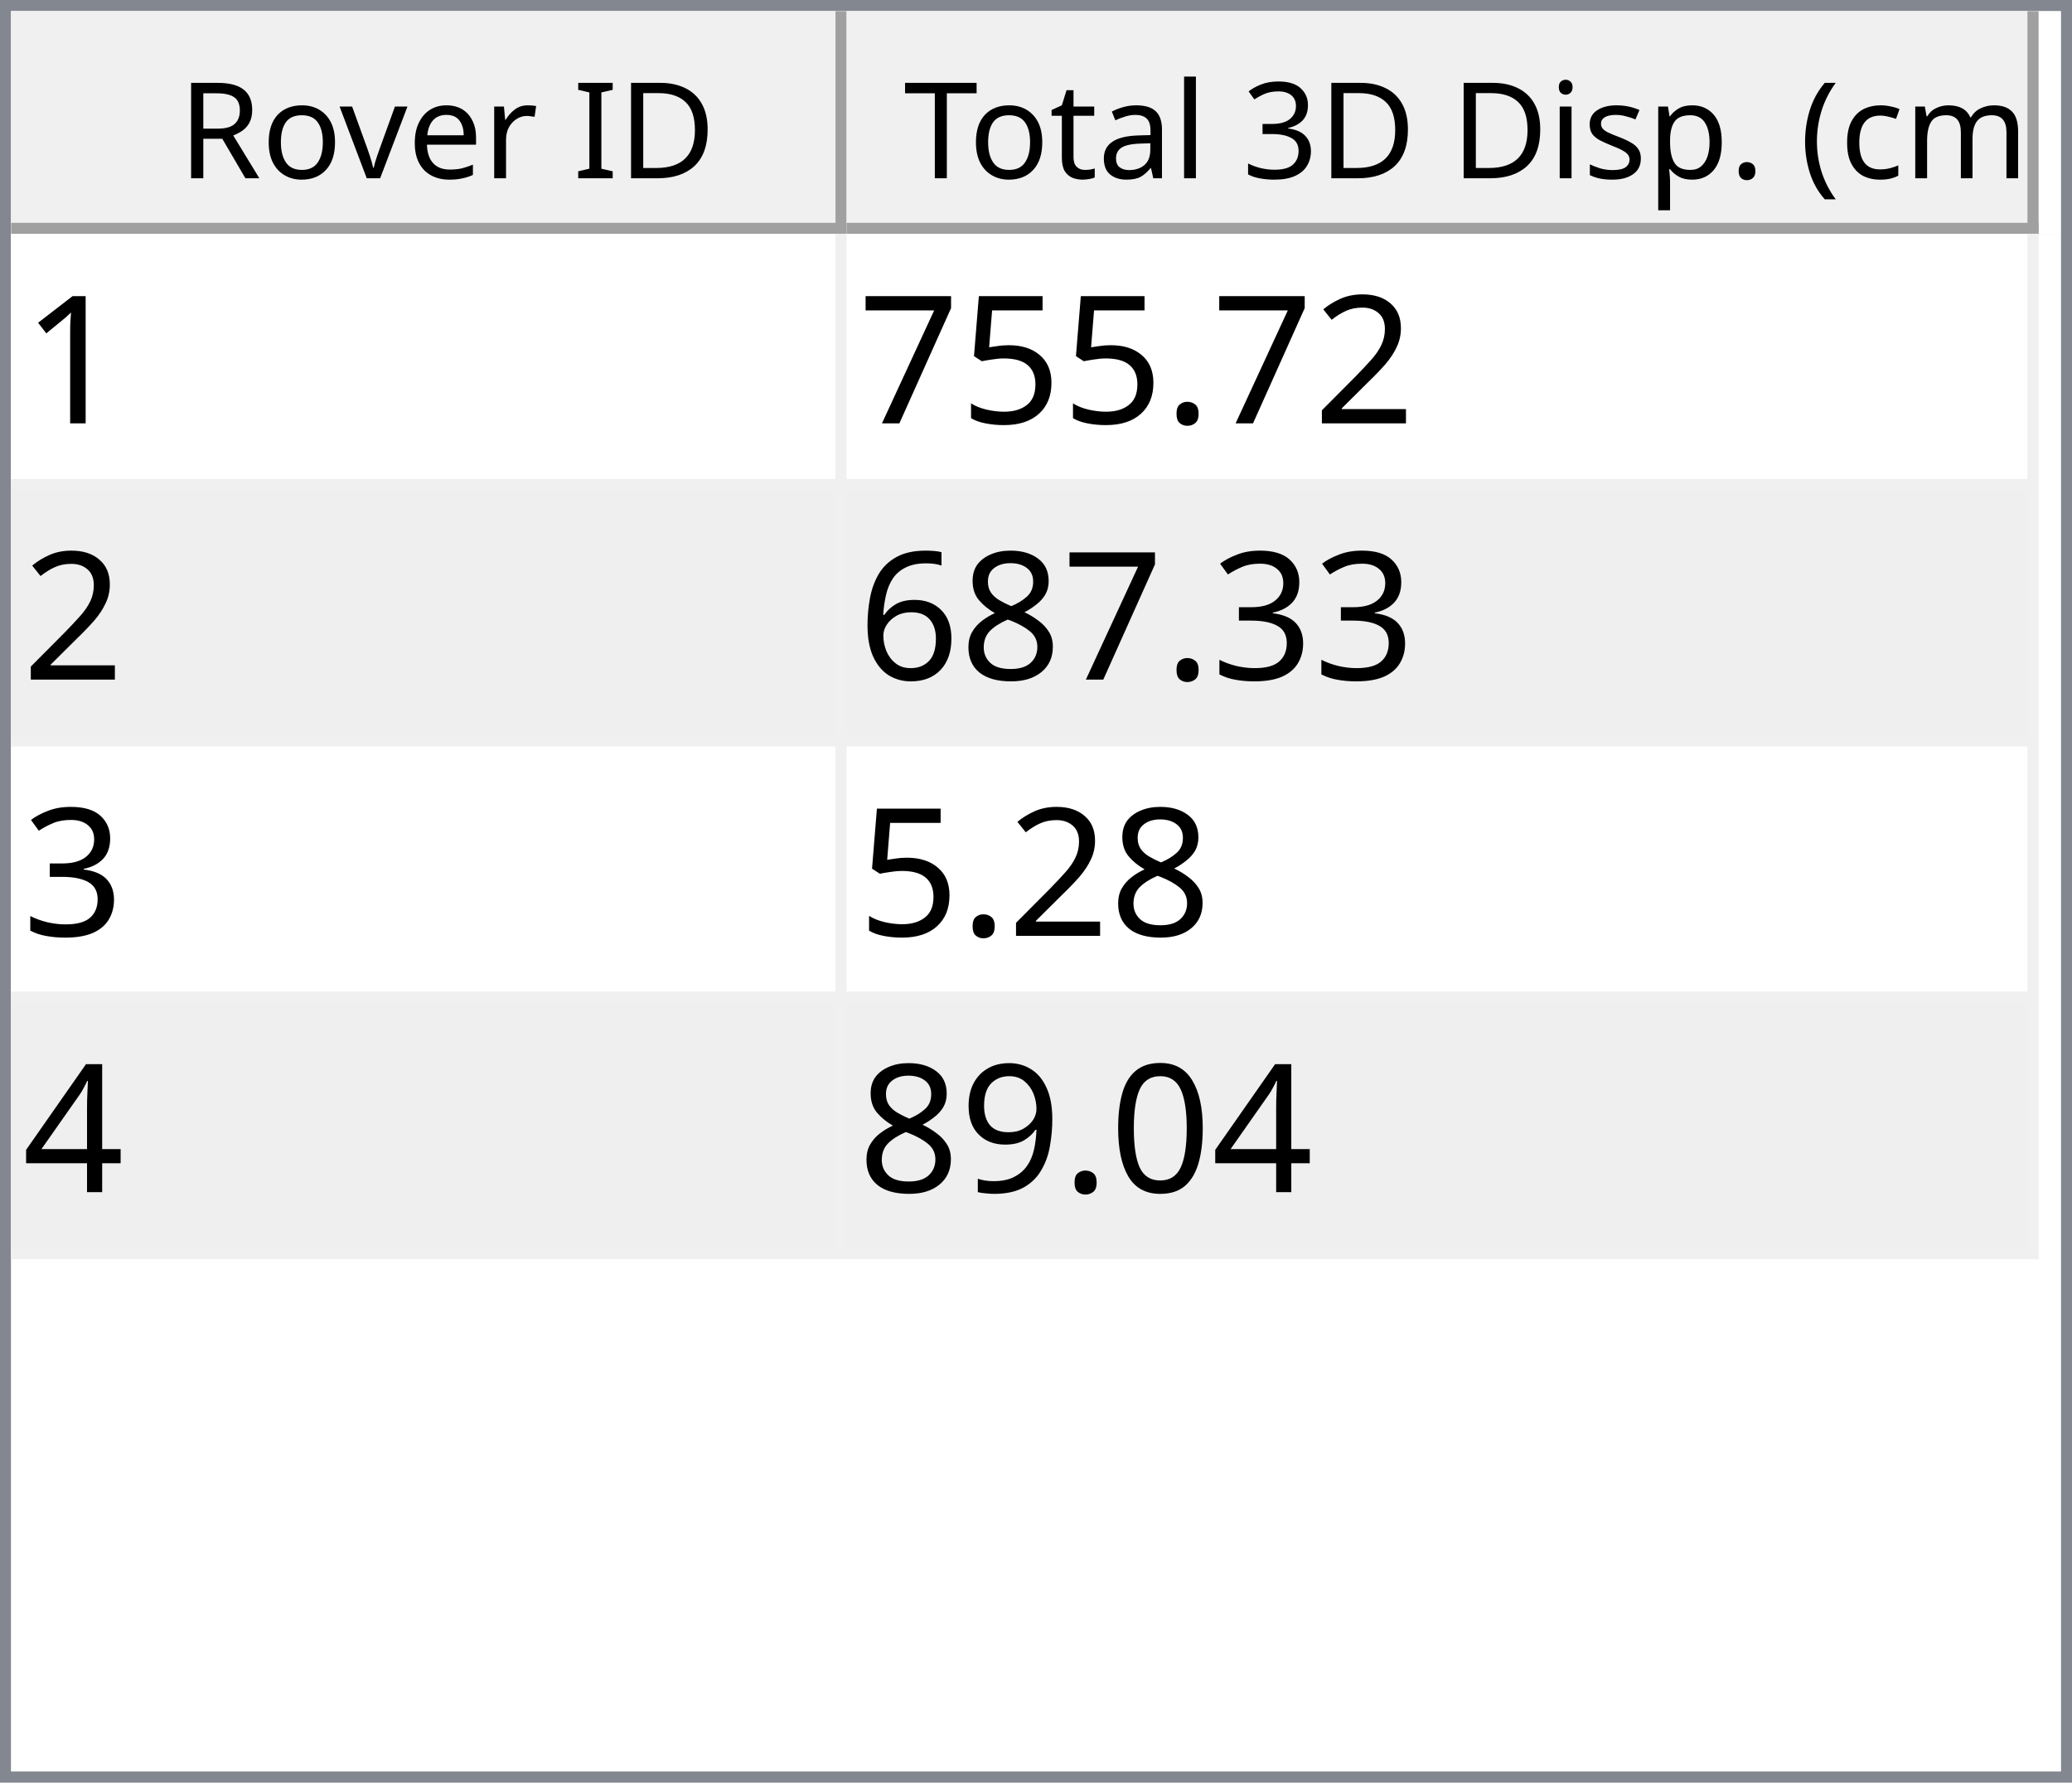
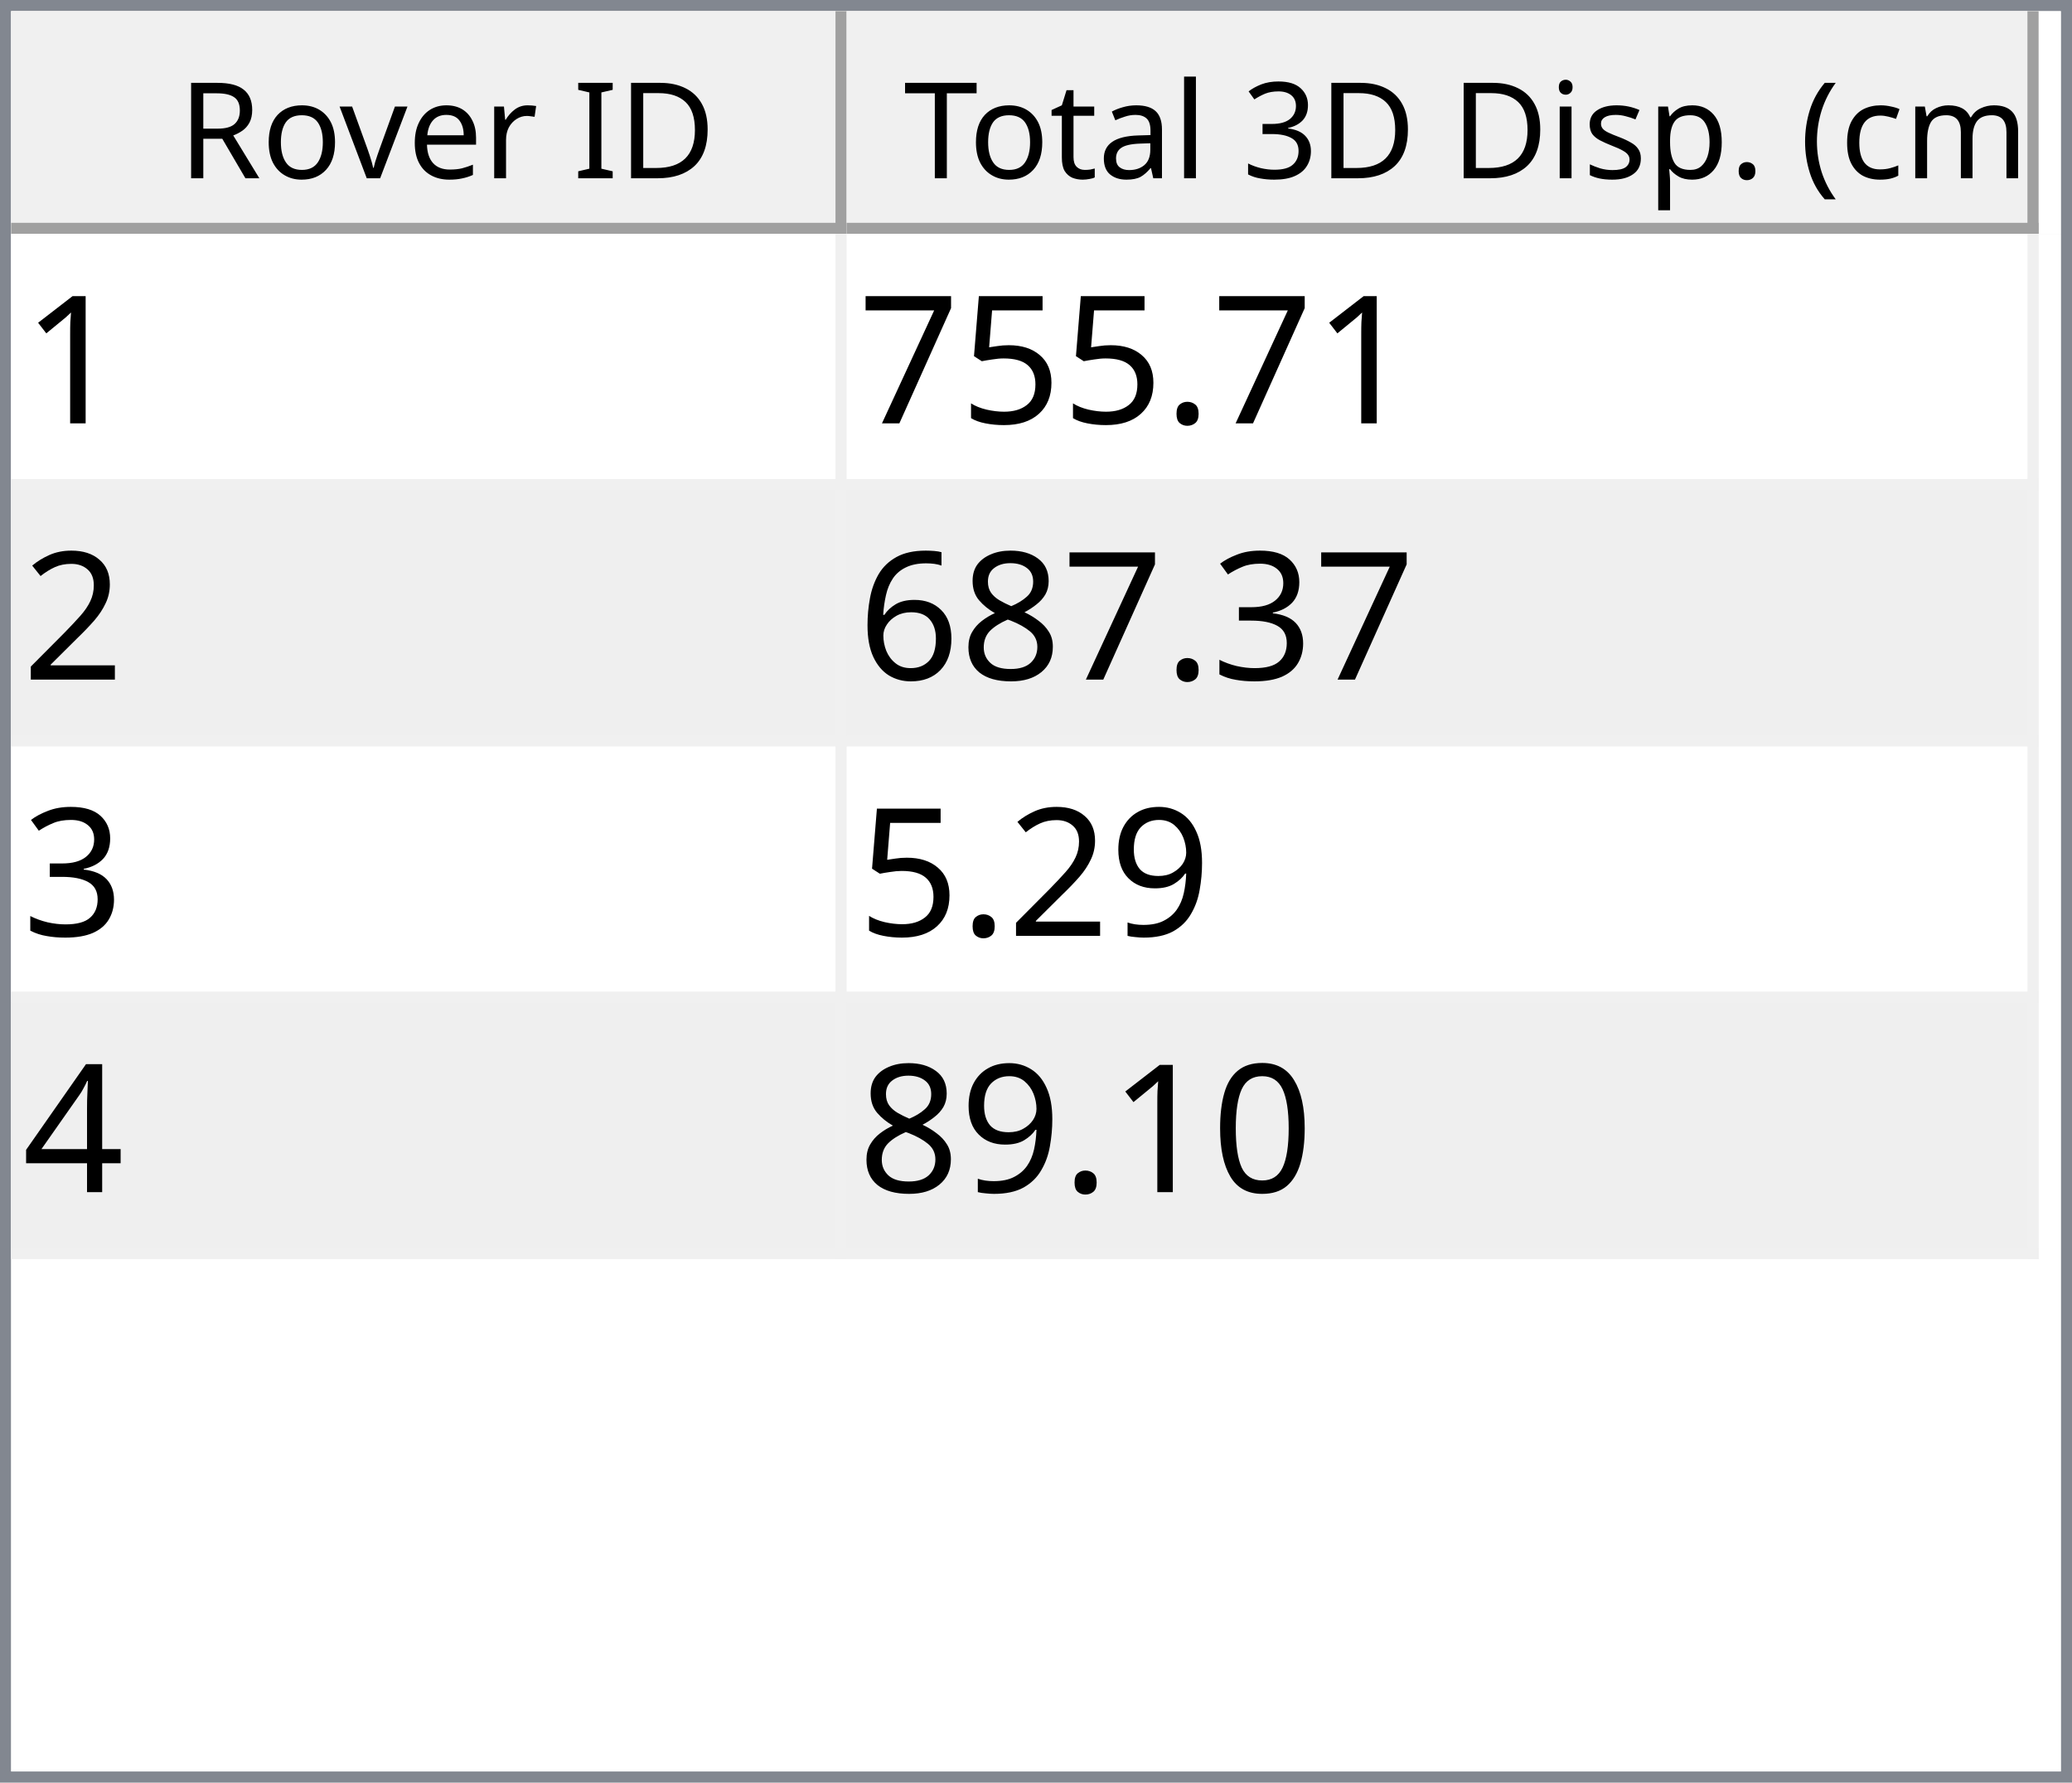
<svg xmlns="http://www.w3.org/2000/svg" style="fill-opacity:1; color-rendering:auto; color-interpolation:auto; text-rendering:auto; stroke:black; stroke-linecap:square; stroke-miterlimit:10; shape-rendering:auto; stroke-opacity:1; fill:black; stroke-dasharray:none; font-weight:normal; stroke-width:1; font-family:'Dialog'; font-style:normal; stroke-linejoin:miter; font-size:12px; stroke-dashoffset:0; image-rendering:auto;" width="186" height="160">
  <defs id="genericDefs" />
  <g>
    <defs id="defs1">
      <clipPath clipPathUnits="userSpaceOnUse" id="clipPath1">
        <path d="M0 0 L186 0 L186 160 L0 160 L0 0 Z" />
      </clipPath>
      <clipPath clipPathUnits="userSpaceOnUse" id="clipPath2">
        <path d="M0 0 L0 160 L186 160 L186 0 Z" />
      </clipPath>
      <clipPath clipPathUnits="userSpaceOnUse" id="clipPath3">
        <path d="M0 0 L0 20 L184 20 L184 0 Z" />
      </clipPath>
      <clipPath clipPathUnits="userSpaceOnUse" id="clipPath4">
        <path d="M0 0 L0 20 L75 20 L75 0 Z" />
      </clipPath>
      <clipPath clipPathUnits="userSpaceOnUse" id="clipPath5">
        <path d="M1 1 L1 19 L74 19 L74 1 Z" />
      </clipPath>
      <clipPath clipPathUnits="userSpaceOnUse" id="clipPath6">
        <path d="M0 0 L0 18 L73 18 L73 0 Z" />
      </clipPath>
      <clipPath clipPathUnits="userSpaceOnUse" id="clipPath7">
        <path d="M-0.5 -0.5 L-0.5 19.5 L74.5 19.5 L74.5 -0.5 Z" />
      </clipPath>
      <clipPath clipPathUnits="userSpaceOnUse" id="clipPath8">
        <path d="M0 0 L0 20 L107 20 L107 0 Z" />
      </clipPath>
      <clipPath clipPathUnits="userSpaceOnUse" id="clipPath9">
        <path d="M1 1 L1 19 L106 19 L106 1 Z" />
      </clipPath>
      <clipPath clipPathUnits="userSpaceOnUse" id="clipPath10">
        <path d="M0 0 L0 18 L105 18 L105 0 Z" />
      </clipPath>
      <clipPath clipPathUnits="userSpaceOnUse" id="clipPath11">
        <path d="M-0.5 -0.5 L-0.5 19.5 L106.5 19.5 L106.5 -0.5 Z" />
      </clipPath>
      <clipPath clipPathUnits="userSpaceOnUse" id="clipPath12">
        <path d="M0 0 L0 138 L184 138 L184 0 Z" />
      </clipPath>
      <clipPath clipPathUnits="userSpaceOnUse" id="clipPath13">
        <path d="M0 0 L0 92 L182 92 L182 0 Z" />
      </clipPath>
      <clipPath clipPathUnits="userSpaceOnUse" id="clipPath14">
        <path d="M-0.5 -0.5 L-0.5 91.5 L181.5 91.5 L181.5 -0.5 Z" />
      </clipPath>
      <clipPath clipPathUnits="userSpaceOnUse" id="clipPath15">
        <path d="M0 0 L0 22 L74 22 L74 0 Z" />
      </clipPath>
      <clipPath clipPathUnits="userSpaceOnUse" id="clipPath16">
        <path d="M0 0 L0 22 L106 22 L106 0 Z" />
      </clipPath>
      <font horiz-adv-x="64.551" id="font1">
        <font-face ascent="107.91" descent="25.098" units-per-em="100" style="font-style:normal; font-family:Segoe UI; font-weight:normal;" />
        <missing-glyph horiz-adv-x="64.551" d="M8.109 0 L8.109 68.266 L56.453 68.266 L56.453 0 L8.109 0 ZM15.328 7.234 L49.219 7.234 L49.219 61.031 L15.328 61.031 L15.328 7.234 Z" />
        <glyph unicode="D" horiz-adv-x="70.117" d="M9.188 0 L9.188 70.016 L28.516 70.016 Q65.531 70.016 65.531 35.891 Q65.531 19.672 55.25 9.836 Q44.969 0 27.734 0 L9.188 0 ZM17.391 62.594 L17.391 7.422 L27.828 7.422 Q41.609 7.422 49.273 14.797 Q56.938 22.172 56.938 35.688 Q56.938 62.594 28.328 62.594 L17.391 62.594 Z" />
        <glyph unicode="I" horiz-adv-x="26.611" d="M17.391 0 L9.188 0 L9.188 70.016 L17.391 70.016 L17.391 0 Z" />
        <glyph unicode=" " horiz-adv-x="27.393" d="" />
        <glyph unicode="r" horiz-adv-x="34.766" d="M34.188 41.891 Q32.078 43.5 28.125 43.5 Q23 43.5 19.555 38.672 Q16.109 33.844 16.109 25.484 L16.109 0 L8.109 0 L8.109 50 L16.109 50 L16.109 39.703 L16.312 39.703 Q18.016 44.969 21.531 47.922 Q25.047 50.875 29.391 50.875 Q32.516 50.875 34.188 50.203 L34.188 41.891 Z" />
        <glyph unicode="e" horiz-adv-x="52.295" d="M48.297 23 L12.984 23 Q13.188 14.656 17.484 10.109 Q21.781 5.562 29.297 5.562 Q37.75 5.562 44.828 11.141 L44.828 3.609 Q38.234 -1.172 27.391 -1.172 Q16.797 -1.172 10.742 5.641 Q4.688 12.453 4.688 24.812 Q4.688 36.469 11.305 43.82 Q17.922 51.172 27.734 51.172 Q37.547 51.172 42.922 44.828 Q48.297 38.484 48.297 27.203 L48.297 23 ZM40.094 29.781 Q40.047 36.719 36.75 40.578 Q33.453 44.438 27.594 44.438 Q21.922 44.438 17.969 40.383 Q14.016 36.328 13.094 29.781 L40.094 29.781 Z" />
        <glyph unicode="v" horiz-adv-x="47.9" d="M47.406 50 L27.484 0 L19.625 0 L0.688 50 L9.469 50 L22.172 13.672 Q23.578 9.672 23.922 6.688 L24.125 6.688 Q24.609 10.453 25.688 13.484 L38.969 50 L47.406 50 Z" />
        <glyph unicode="o" horiz-adv-x="58.594" d="M29 -1.172 Q17.922 -1.172 11.305 5.836 Q4.688 12.844 4.688 24.422 Q4.688 37.016 11.57 44.094 Q18.453 51.172 30.172 51.172 Q41.359 51.172 47.633 44.289 Q53.906 37.406 53.906 25.203 Q53.906 13.234 47.141 6.031 Q40.375 -1.172 29 -1.172 ZM29.594 44.438 Q21.875 44.438 17.383 39.188 Q12.891 33.938 12.891 24.703 Q12.891 15.828 17.43 10.695 Q21.969 5.562 29.594 5.562 Q37.359 5.562 41.531 10.594 Q45.703 15.625 45.703 24.906 Q45.703 34.281 41.531 39.359 Q37.359 44.438 29.594 44.438 Z" />
        <glyph unicode="R" horiz-adv-x="59.814" d="M59.375 0 L49.609 0 L37.891 19.625 Q36.281 22.359 34.766 24.289 Q33.25 26.219 31.664 27.438 Q30.078 28.656 28.25 29.219 Q26.422 29.781 24.125 29.781 L17.391 29.781 L17.391 0 L9.188 0 L9.188 70.016 L30.078 70.016 Q34.672 70.016 38.555 68.867 Q42.438 67.719 45.289 65.375 Q48.141 63.031 49.758 59.547 Q51.375 56.062 51.375 51.375 Q51.375 47.703 50.273 44.656 Q49.172 41.609 47.148 39.211 Q45.125 36.812 42.266 35.133 Q39.406 33.453 35.844 32.516 L35.844 32.328 Q37.594 31.547 38.891 30.547 Q40.188 29.547 41.359 28.18 Q42.531 26.812 43.68 25.078 Q44.828 23.344 46.234 21.047 L59.375 0 ZM17.391 62.594 L17.391 37.203 L28.516 37.203 Q31.594 37.203 34.203 38.133 Q36.812 39.062 38.719 40.797 Q40.625 42.531 41.703 45.047 Q42.781 47.562 42.781 50.688 Q42.781 56.297 39.141 59.445 Q35.5 62.594 28.609 62.594 L17.391 62.594 Z" />
        <glyph unicode=")" horiz-adv-x="30.176" d="M8.297 -15.922 L1.172 -15.922 Q16.406 2.344 16.406 26.812 Q16.406 51.469 1.078 70.016 L8.297 70.016 Q23.531 52.156 23.531 26.703 Q23.531 1.375 8.297 -15.922 Z" />
        <glyph unicode="m" horiz-adv-x="86.133" d="M79.109 0 L71.094 0 L71.094 28.719 Q71.094 37.016 68.531 40.727 Q65.969 44.438 59.906 44.438 Q54.781 44.438 51.195 39.75 Q47.609 35.062 47.609 28.516 L47.609 0 L39.594 0 L39.594 29.688 Q39.594 44.438 28.219 44.438 Q22.953 44.438 19.531 40.016 Q16.109 35.594 16.109 28.516 L16.109 0 L8.109 0 L8.109 50 L16.109 50 L16.109 42.094 L16.312 42.094 Q21.625 51.172 31.844 51.172 Q36.969 51.172 40.773 48.312 Q44.578 45.453 46 40.828 Q51.562 51.172 62.594 51.172 Q79.109 51.172 79.109 30.812 L79.109 0 Z" />
        <glyph unicode="c" horiz-adv-x="46.191" d="M42.188 2.297 Q36.422 -1.172 28.516 -1.172 Q17.828 -1.172 11.258 5.789 Q4.688 12.75 4.688 23.828 Q4.688 36.188 11.766 43.68 Q18.844 51.172 30.672 51.172 Q37.25 51.172 42.281 48.734 L42.281 40.531 Q36.719 44.438 30.375 44.438 Q22.703 44.438 17.797 38.945 Q12.891 33.453 12.891 24.516 Q12.891 15.719 17.508 10.641 Q22.125 5.562 29.891 5.562 Q36.422 5.562 42.188 9.906 L42.188 2.297 Z" />
        <glyph unicode="(" horiz-adv-x="30.176" d="M29.109 -15.922 L21.969 -15.922 Q6.844 1.375 6.844 26.703 Q6.844 52.156 21.969 70.016 L29.203 70.016 Q13.875 51.469 13.875 26.812 Q13.875 2.344 29.109 -15.922 Z" />
        <glyph unicode="." horiz-adv-x="21.68" d="M10.891 -1.078 Q8.641 -1.078 7.055 0.539 Q5.469 2.156 5.469 4.391 Q5.469 6.641 7.055 8.273 Q8.641 9.906 10.891 9.906 Q13.188 9.906 14.797 8.273 Q16.406 6.641 16.406 4.391 Q16.406 2.156 14.797 0.539 Q13.188 -1.078 10.891 -1.078 Z" />
        <glyph unicode="p" horiz-adv-x="58.789" d="M16.312 7.234 L16.109 7.234 L16.109 -23 L8.109 -23 L8.109 50 L16.109 50 L16.109 41.219 L16.312 41.219 Q22.219 51.172 33.594 51.172 Q43.266 51.172 48.688 44.461 Q54.109 37.75 54.109 26.469 Q54.109 13.922 48 6.375 Q41.891 -1.172 31.297 -1.172 Q21.578 -1.172 16.312 7.234 ZM16.109 27.391 L16.109 20.406 Q16.109 14.203 20.141 9.883 Q24.172 5.562 30.375 5.562 Q37.641 5.562 41.773 11.133 Q45.906 16.703 45.906 26.609 Q45.906 34.969 42.047 39.703 Q38.188 44.438 31.594 44.438 Q24.609 44.438 20.359 39.578 Q16.109 34.719 16.109 27.391 Z" />
        <glyph unicode="s" horiz-adv-x="42.432" d="M5.078 1.812 L5.078 10.406 Q11.625 5.562 19.484 5.562 Q30.031 5.562 30.031 12.594 Q30.031 14.594 29.125 15.992 Q28.219 17.391 26.68 18.461 Q25.141 19.531 23.07 20.383 Q21 21.234 18.609 22.172 Q15.281 23.484 12.766 24.828 Q10.25 26.172 8.57 27.859 Q6.891 29.547 6.031 31.695 Q5.172 33.844 5.172 36.719 Q5.172 40.234 6.789 42.945 Q8.406 45.656 11.086 47.484 Q13.766 49.312 17.211 50.242 Q20.656 51.172 24.312 51.172 Q30.812 51.172 35.938 48.922 L35.938 40.828 Q30.422 44.438 23.25 44.438 Q21 44.438 19.195 43.922 Q17.391 43.406 16.094 42.477 Q14.797 41.547 14.086 40.258 Q13.375 38.969 13.375 37.406 Q13.375 35.453 14.086 34.133 Q14.797 32.812 16.164 31.789 Q17.531 30.766 19.484 29.938 Q21.438 29.109 23.922 28.125 Q27.25 26.859 29.883 25.516 Q32.516 24.172 34.375 22.484 Q36.234 20.797 37.234 18.602 Q38.234 16.406 38.234 13.375 Q38.234 9.672 36.602 6.938 Q34.969 4.203 32.234 2.398 Q29.5 0.594 25.93 -0.289 Q22.359 -1.172 18.453 -1.172 Q10.75 -1.172 5.078 1.812 Z" />
        <glyph unicode="i" horiz-adv-x="24.219" d="M12.203 62.703 Q10.062 62.703 8.547 64.164 Q7.031 65.625 7.031 67.875 Q7.031 70.125 8.547 71.609 Q10.062 73.094 12.203 73.094 Q14.406 73.094 15.945 71.609 Q17.484 70.125 17.484 67.875 Q17.484 65.719 15.945 64.211 Q14.406 62.703 12.203 62.703 ZM16.109 0 L8.109 0 L8.109 50 L16.109 50 L16.109 0 Z" />
        <glyph unicode="3" horiz-adv-x="53.906" d="M46.531 19.828 Q46.531 15.094 44.75 11.211 Q42.969 7.328 39.719 4.57 Q36.469 1.812 31.93 0.297 Q27.391 -1.219 21.922 -1.219 Q11.922 -1.219 6 2.594 L6 11.188 Q13.094 5.609 22.219 5.609 Q25.875 5.609 28.828 6.539 Q31.781 7.469 33.906 9.227 Q36.031 10.984 37.18 13.477 Q38.328 15.969 38.328 19.094 Q38.328 32.812 18.797 32.812 L12.984 32.812 L12.984 39.594 L18.5 39.594 Q35.797 39.594 35.797 52.484 Q35.797 64.406 22.609 64.406 Q15.188 64.406 8.688 59.422 L8.688 67.188 Q15.375 71.188 24.609 71.188 Q29 71.188 32.57 69.969 Q36.141 68.75 38.68 66.555 Q41.219 64.359 42.609 61.281 Q44 58.203 44 54.5 Q44 40.672 30.031 36.719 L30.031 36.531 Q33.594 36.141 36.625 34.797 Q39.656 33.453 41.852 31.305 Q44.047 29.156 45.289 26.25 Q46.531 23.344 46.531 19.828 Z" />
        <glyph unicode="l" horiz-adv-x="24.219" d="M16.109 0 L8.109 0 L8.109 74.031 L16.109 74.031 L16.109 0 Z" />
        <glyph unicode="a" horiz-adv-x="50.879" d="M43.891 0 L35.891 0 L35.891 7.812 L35.688 7.812 Q30.469 -1.172 20.312 -1.172 Q12.844 -1.172 8.617 2.781 Q4.391 6.734 4.391 13.281 Q4.391 27.297 20.906 29.594 L35.891 31.688 Q35.891 44.438 25.594 44.438 Q16.547 44.438 9.281 38.281 L9.281 46.484 Q16.656 51.172 26.266 51.172 Q43.891 51.172 43.891 32.516 L43.891 0 ZM35.891 25.297 L23.828 23.641 Q18.266 22.859 15.43 20.875 Q12.594 18.891 12.594 13.875 Q12.594 10.203 15.211 7.883 Q17.828 5.562 22.172 5.562 Q28.125 5.562 32.008 9.742 Q35.891 13.922 35.891 20.312 L35.891 25.297 Z" />
        <glyph unicode="t" horiz-adv-x="33.887" d="M31.297 0.484 Q28.469 -1.078 23.828 -1.078 Q10.688 -1.078 10.688 13.578 L10.688 43.172 L2.094 43.172 L2.094 50 L10.688 50 L10.688 62.203 L18.703 64.797 L18.703 50 L31.297 50 L31.297 43.172 L18.703 43.172 L18.703 14.984 Q18.703 9.969 20.414 7.82 Q22.125 5.672 26.078 5.672 Q29.109 5.672 31.297 7.328 L31.297 0.484 Z" />
        <glyph unicode="T" horiz-adv-x="52.393" d="M50.594 62.594 L30.375 62.594 L30.375 0 L22.172 0 L22.172 62.594 L2 62.594 L2 70.016 L50.594 70.016 L50.594 62.594 Z" />
      </font>
      <font horiz-adv-x="75.0" id="font2">
        <font-face ascent="100.537" descent="21.973" units-per-em="100" style="font-style:normal; font-family:sans-serif; font-weight:normal;" />
        <missing-glyph horiz-adv-x="75.0" d="M12.5 0 L12.5 62.5 L62.5 62.5 L62.5 0 L12.5 0 ZM14.062 1.562 L60.938 1.562 L60.938 60.938 L14.062 60.938 L14.062 1.562 Z" />
        <glyph unicode="1" horiz-adv-x="55.615" d="M37.25 0 L28.469 0 L28.469 56 Q25.297 52.984 20.141 49.953 Q14.984 46.922 10.891 45.406 L10.891 53.906 Q18.266 57.375 23.781 62.305 Q29.297 67.234 31.594 71.875 L37.25 71.875 L37.25 0 Z" />
-         <glyph unicode="2" horiz-adv-x="55.615" d="M50.344 8.453 L50.344 0 L3.031 0 Q2.938 3.172 4.047 6.109 Q5.859 10.938 9.836 15.625 Q13.812 20.312 21.344 26.469 Q33.016 36.031 37.117 41.625 Q41.219 47.219 41.219 52.203 Q41.219 57.422 37.477 61.008 Q33.734 64.594 27.734 64.594 Q21.391 64.594 17.578 60.789 Q13.766 56.984 13.719 50.25 L4.688 51.172 Q5.609 61.281 11.664 66.578 Q17.719 71.875 27.938 71.875 Q38.234 71.875 44.242 66.164 Q50.25 60.453 50.25 52 Q50.25 47.703 48.492 43.555 Q46.734 39.406 42.656 34.812 Q38.578 30.219 29.109 22.219 Q21.188 15.578 18.945 13.211 Q16.703 10.844 15.234 8.453 L50.344 8.453 Z" />
        <glyph unicode="." horiz-adv-x="27.783" d="M9.078 0 L9.078 10.016 L19.094 10.016 L19.094 0 L9.078 0 Z" />
        <glyph unicode="5" horiz-adv-x="55.615" d="M4.156 18.75 L13.375 19.531 Q14.406 12.797 18.141 9.398 Q21.875 6 27.156 6 Q33.5 6 37.891 10.789 Q42.281 15.578 42.281 23.484 Q42.281 31 38.062 35.352 Q33.844 39.703 27 39.703 Q22.75 39.703 19.336 37.773 Q15.922 35.844 13.969 32.766 L5.719 33.844 L12.641 70.609 L48.25 70.609 L48.25 62.203 L19.672 62.203 L15.828 42.969 Q22.266 47.469 29.344 47.469 Q38.719 47.469 45.164 40.969 Q51.609 34.469 51.609 24.266 Q51.609 14.547 45.953 7.469 Q39.062 -1.219 27.156 -1.219 Q17.391 -1.219 11.211 4.25 Q5.031 9.719 4.156 18.75 Z" />
        <glyph unicode="7" horiz-adv-x="55.615" d="M4.734 62.203 L4.734 70.656 L51.078 70.656 L51.078 63.812 Q44.234 56.547 37.523 44.484 Q30.812 32.422 27.156 19.672 Q24.516 10.688 23.781 0 L14.75 0 Q14.891 8.453 18.062 20.414 Q21.234 32.375 27.172 43.484 Q33.109 54.594 39.797 62.203 L4.734 62.203 Z" />
+         <glyph unicode="2" horiz-adv-x="55.615" d="M50.344 8.453 L50.344 0 L3.031 0 Q2.938 3.172 4.047 6.109 Q5.859 10.938 9.836 15.625 Q13.812 20.312 21.344 26.469 Q33.016 36.031 37.117 41.625 Q41.219 47.219 41.219 52.203 Q41.219 57.422 37.477 61.008 Q33.734 64.594 27.734 64.594 Q21.391 64.594 17.578 60.789 Q13.766 56.984 13.719 50.25 L4.688 51.172 Q5.609 61.281 11.664 66.578 Q17.719 71.875 27.938 71.875 Q38.234 71.875 44.242 66.164 Q50.25 60.453 50.25 52 Q50.25 47.703 48.492 43.555 Q46.734 39.406 42.656 34.812 Q38.578 30.219 29.109 22.219 Q21.188 15.578 18.945 13.211 Q16.703 10.844 15.234 8.453 L50.344 8.453 Z" />
        <glyph unicode="3" horiz-adv-x="55.615" d="M4.203 18.891 L12.984 20.062 Q14.5 12.594 18.141 9.297 Q21.781 6 27 6 Q33.203 6 37.477 10.297 Q41.75 14.594 41.75 20.953 Q41.75 27 37.797 30.93 Q33.844 34.859 27.734 34.859 Q25.25 34.859 21.531 33.891 L22.516 41.609 Q23.391 41.5 23.922 41.5 Q29.547 41.5 34.039 44.43 Q38.531 47.359 38.531 53.469 Q38.531 58.297 35.258 61.477 Q31.984 64.656 26.812 64.656 Q21.688 64.656 18.266 61.43 Q14.844 58.203 13.875 51.766 L5.078 53.328 Q6.688 62.156 12.398 67.016 Q18.109 71.875 26.609 71.875 Q32.469 71.875 37.398 69.359 Q42.328 66.844 44.945 62.5 Q47.562 58.156 47.562 53.266 Q47.562 48.641 45.07 44.828 Q42.578 41.016 37.703 38.766 Q44.047 37.312 47.562 32.695 Q51.078 28.078 51.078 21.141 Q51.078 11.766 44.242 5.25 Q37.406 -1.266 26.953 -1.266 Q17.531 -1.266 11.305 4.352 Q5.078 9.969 4.203 18.891 Z" />
        <glyph unicode="8" horiz-adv-x="55.615" d="M17.672 38.812 Q12.203 40.828 9.57 44.539 Q6.938 48.25 6.938 53.422 Q6.938 61.234 12.555 66.555 Q18.172 71.875 27.484 71.875 Q36.859 71.875 42.578 66.43 Q48.297 60.984 48.297 53.172 Q48.297 48.188 45.68 44.508 Q43.062 40.828 37.75 38.812 Q44.344 36.672 47.781 31.883 Q51.219 27.094 51.219 20.453 Q51.219 11.281 44.727 5.031 Q38.234 -1.219 27.641 -1.219 Q17.047 -1.219 10.547 5.055 Q4.047 11.328 4.047 20.703 Q4.047 27.688 7.594 32.398 Q11.141 37.109 17.672 38.812 ZM15.922 53.719 Q15.922 48.641 19.195 45.414 Q22.469 42.188 27.688 42.188 Q32.766 42.188 36.016 45.383 Q39.266 48.578 39.266 53.219 Q39.266 58.062 35.914 61.359 Q32.562 64.656 27.594 64.656 Q22.562 64.656 19.242 61.43 Q15.922 58.203 15.922 53.719 ZM13.094 20.656 Q13.094 16.891 14.875 13.375 Q16.656 9.859 20.172 7.93 Q23.688 6 27.734 6 Q34.031 6 38.133 10.055 Q42.234 14.109 42.234 20.359 Q42.234 26.703 38.016 30.859 Q33.797 35.016 27.438 35.016 Q21.234 35.016 17.164 30.914 Q13.094 26.812 13.094 20.656 Z" />
        <glyph unicode="6" horiz-adv-x="55.615" d="M49.75 54.047 L41.016 53.375 Q39.844 58.547 37.703 60.891 Q34.125 64.656 28.906 64.656 Q24.703 64.656 21.531 62.312 Q17.391 59.281 14.992 53.469 Q12.594 47.656 12.5 36.922 Q15.672 41.75 20.266 44.094 Q24.859 46.438 29.891 46.438 Q38.672 46.438 44.852 39.969 Q51.031 33.5 51.031 23.25 Q51.031 16.5 48.125 10.719 Q45.219 4.938 40.141 1.859 Q35.062 -1.219 28.609 -1.219 Q17.625 -1.219 10.695 6.859 Q3.766 14.938 3.766 33.5 Q3.766 54.25 11.422 63.672 Q18.109 71.875 29.438 71.875 Q37.891 71.875 43.289 67.141 Q48.688 62.406 49.75 54.047 ZM13.875 23.188 Q13.875 18.656 15.797 14.508 Q17.719 10.359 21.188 8.18 Q24.656 6 28.469 6 Q34.031 6 38.039 10.492 Q42.047 14.984 42.047 22.703 Q42.047 30.125 38.086 34.398 Q34.125 38.672 28.125 38.672 Q22.172 38.672 18.023 34.398 Q13.875 30.125 13.875 23.188 Z" />
+         <glyph unicode="9" horiz-adv-x="55.615" d="M5.469 16.547 L13.922 17.328 Q14.984 11.375 18.016 8.688 Q21.047 6 25.781 6 Q29.828 6 32.883 7.859 Q35.938 9.719 37.891 12.82 Q39.844 15.922 41.164 21.195 Q42.484 26.469 42.484 31.938 Q42.484 32.516 42.438 33.688 Q39.797 29.5 35.234 26.883 Q30.672 24.266 25.344 24.266 Q16.453 24.266 10.305 30.711 Q4.156 37.156 4.156 47.703 Q4.156 58.594 10.578 65.234 Q17 71.875 26.656 71.875 Q33.641 71.875 39.43 68.117 Q45.219 64.359 48.219 57.398 Q51.219 50.438 51.219 37.25 Q51.219 23.531 48.242 15.406 Q45.266 7.281 39.383 3.031 Q33.5 -1.219 25.594 -1.219 Q17.188 -1.219 11.867 3.445 Q6.547 8.109 5.469 16.547 ZM41.453 48.141 Q41.453 55.719 37.43 60.156 Q33.406 64.594 27.734 64.594 Q21.875 64.594 17.531 59.812 Q13.188 55.031 13.188 47.406 Q13.188 40.578 17.312 36.305 Q21.438 32.031 27.484 32.031 Q33.594 32.031 37.523 36.305 Q41.453 40.578 41.453 48.141 Z" />
        <glyph unicode="4" horiz-adv-x="55.615" d="M32.328 0 L32.328 17.141 L1.266 17.141 L1.266 25.203 L33.938 71.578 L41.109 71.578 L41.109 25.203 L50.781 25.203 L50.781 17.141 L41.109 17.141 L41.109 0 L32.328 0 ZM32.328 25.203 L32.328 57.469 L9.906 25.203 L32.328 25.203 Z" />
        <glyph unicode="0" horiz-adv-x="55.615" d="M4.156 35.297 Q4.156 48 6.766 55.742 Q9.375 63.484 14.523 67.68 Q19.672 71.875 27.484 71.875 Q33.25 71.875 37.594 69.555 Q41.938 67.234 44.773 62.867 Q47.609 58.5 49.219 52.227 Q50.828 45.953 50.828 35.297 Q50.828 22.703 48.242 14.969 Q45.656 7.234 40.508 3.008 Q35.359 -1.219 27.484 -1.219 Q17.141 -1.219 11.234 6.203 Q4.156 15.141 4.156 35.297 ZM13.188 35.297 Q13.188 17.672 17.312 11.836 Q21.438 6 27.484 6 Q33.547 6 37.672 11.859 Q41.797 17.719 41.797 35.297 Q41.797 52.984 37.672 58.789 Q33.547 64.594 27.391 64.594 Q21.344 64.594 17.719 59.469 Q13.188 52.938 13.188 35.297 Z" />
-         <glyph unicode="9" horiz-adv-x="55.615" d="M5.469 16.547 L13.922 17.328 Q14.984 11.375 18.016 8.688 Q21.047 6 25.781 6 Q29.828 6 32.883 7.859 Q35.938 9.719 37.891 12.82 Q39.844 15.922 41.164 21.195 Q42.484 26.469 42.484 31.938 Q42.484 32.516 42.438 33.688 Q39.797 29.5 35.234 26.883 Q30.672 24.266 25.344 24.266 Q16.453 24.266 10.305 30.711 Q4.156 37.156 4.156 47.703 Q4.156 58.594 10.578 65.234 Q17 71.875 26.656 71.875 Q33.641 71.875 39.43 68.117 Q45.219 64.359 48.219 57.398 Q51.219 50.438 51.219 37.25 Q51.219 23.531 48.242 15.406 Q45.266 7.281 39.383 3.031 Q33.5 -1.219 25.594 -1.219 Q17.188 -1.219 11.867 3.445 Q6.547 8.109 5.469 16.547 ZM41.453 48.141 Q41.453 55.719 37.43 60.156 Q33.406 64.594 27.734 64.594 Q21.875 64.594 17.531 59.812 Q13.188 55.031 13.188 47.406 Q13.188 40.578 17.312 36.305 Q21.438 32.031 27.484 32.031 Q33.594 32.031 37.523 36.305 Q41.453 40.578 41.453 48.141 Z" />
      </font>
    </defs>
    <g style="fill:white; stroke:white;">
      <rect x="0" y="0" width="186" style="clip-path:url(#clipPath1); stroke:none;" height="160" />
    </g>
    <g style="fill:white; text-rendering:optimizeSpeed; color-rendering:optimizeSpeed; image-rendering:optimizeSpeed; shape-rendering:crispEdges; stroke:white; color-interpolation:sRGB;">
      <rect x="0" width="186" height="160" y="0" style="stroke:none;" />
      <path style="stroke:none;" d="M0 160 L186 160 L186 0 L0 0 Z" />
    </g>
    <g style="fill:rgb(240,240,240); font-family:'Segoe UI'; stroke:rgb(240,240,240);">
      <rect x="0" y="0" width="186" style="clip-path:url(#clipPath2); stroke:none;" height="160" />
    </g>
    <g style="fill:rgb(130,135,144); font-family:'Segoe UI'; stroke:rgb(130,135,144);">
      <path d="M0 0 L186 0 L186 160 L0 160 L0 0 ZM1 1 L185 1 L185 159 L1 159 L1 1 Z" style="fill-rule:evenodd; clip-path:url(#clipPath2); stroke:none;" />
    </g>
    <g style="fill:white; font-family:'Segoe UI'; stroke:white;" transform="translate(1,1)">
      <rect x="0" y="0" width="184" style="clip-path:url(#clipPath3); stroke:none;" height="20" />
    </g>
    <g style="fill:rgb(240,240,240); font-family:'Segoe UI'; stroke:rgb(240,240,240);" transform="translate(1,1)">
      <rect x="0" y="0" width="75" style="clip-path:url(#clipPath4); stroke:none;" height="20" />
    </g>
    <g style="font-family:'Segoe UI';" transform="translate(2,2)">
      <text x="14" xml:space="preserve" y="14" style="clip-path:url(#clipPath6); stroke:none;">Rover ID</text>
    </g>
    <g style="fill:rgb(160,160,160); font-family:'Segoe UI'; stroke:rgb(160,160,160); stroke-linejoin:bevel;" transform="translate(1.5,1.5)">
      <line x1="74" x2="74" y1="0" style="fill:none; clip-path:url(#clipPath7);" y2="19" />
    </g>
    <g style="fill:rgb(160,160,160); font-family:'Segoe UI'; stroke:rgb(160,160,160); stroke-linejoin:bevel;" transform="matrix(1,0,0,1,1,1) translate(0.5,0.5)">
      <line x1="0" x2="74" y1="19" style="fill:none; clip-path:url(#clipPath7);" y2="19" />
    </g>
    <g style="fill:rgb(240,240,240); font-family:'Segoe UI'; stroke:rgb(240,240,240);" transform="translate(76,1)">
      <rect x="0" y="0" width="107" style="clip-path:url(#clipPath8); stroke:none;" height="20" />
    </g>
    <g style="font-family:'Segoe UI';" transform="translate(77,2)">
      <text x="1" xml:space="preserve" y="14" style="clip-path:url(#clipPath10); stroke:none;"> Total 3D Disp. (cm)</text>
    </g>
    <g style="fill:rgb(160,160,160); font-family:'Segoe UI'; stroke:rgb(160,160,160); stroke-linejoin:bevel;" transform="translate(76.5,1.5)">
      <line x1="106" x2="106" y1="0" style="fill:none; clip-path:url(#clipPath11);" y2="19" />
    </g>
    <g style="fill:rgb(160,160,160); font-family:'Segoe UI'; stroke:rgb(160,160,160); stroke-linejoin:bevel;" transform="matrix(1,0,0,1,76,1) translate(0.5,0.5)">
      <line x1="0" x2="106" y1="19" style="fill:none; clip-path:url(#clipPath11);" y2="19" />
    </g>
    <g style="fill:white; font-family:'Segoe UI'; stroke:white;" transform="translate(1,21)">
      <rect x="0" y="0" width="184" style="clip-path:url(#clipPath12); stroke:none;" height="138" />
    </g>
    <g style="fill:rgb(240,240,240); font-size:16px; font-family:sans-serif; stroke:rgb(240,240,240);" transform="translate(1,21)">
      <rect x="0" y="0" width="182" style="clip-path:url(#clipPath13); stroke:none;" height="92" />
      <line transform="translate(0.5,0.5)" x1="0" x2="181" y1="22" style="clip-path:url(#clipPath14); fill:none; stroke-linejoin:bevel;" y2="22" />
    </g>
    <g transform="matrix(1,0,0,1,1,21) translate(0.5,0.5)" style="fill:rgb(240,240,240); font-size:16px; font-family:sans-serif; stroke:rgb(240,240,240); stroke-linejoin:bevel;">
      <line x1="0" x2="181" y1="45" style="fill:none; clip-path:url(#clipPath14);" y2="45" />
    </g>
    <g transform="matrix(1,0,0,1,1,21) translate(0.5,0.5)" style="fill:rgb(240,240,240); font-size:16px; font-family:sans-serif; stroke:rgb(240,240,240); stroke-linejoin:bevel;">
      <line x1="0" x2="181" y1="68" style="fill:none; clip-path:url(#clipPath14);" y2="68" />
    </g>
    <g transform="matrix(1,0,0,1,1,21) translate(0.5,0.5)" style="fill:rgb(240,240,240); font-size:16px; font-family:sans-serif; stroke:rgb(240,240,240); stroke-linejoin:bevel;">
      <line x1="0" x2="181" y1="91" style="fill:none; clip-path:url(#clipPath14);" y2="91" />
    </g>
    <g transform="matrix(1,0,0,1,1,21) translate(0.5,0.5)" style="fill:rgb(240,240,240); font-size:16px; font-family:sans-serif; stroke:rgb(240,240,240); stroke-linejoin:bevel;">
      <line x1="74" x2="74" y1="0" style="fill:none; clip-path:url(#clipPath14);" y2="91" />
    </g>
    <g transform="matrix(1,0,0,1,1,21) translate(0.5,0.5)" style="fill:rgb(240,240,240); font-size:16px; font-family:sans-serif; stroke:rgb(240,240,240); stroke-linejoin:bevel;">
      <line x1="181" x2="181" y1="0" style="fill:none; clip-path:url(#clipPath14);" y2="91" />
    </g>
    <g style="fill:white; font-size:16px; font-family:sans-serif; stroke:white;" transform="matrix(1,0,0,1,1,21)">
      <rect x="0" y="0" width="74" style="clip-path:url(#clipPath15); stroke:none;" height="22" />
      <text x="1" y="17" style="fill:black; clip-path:url(#clipPath15); stroke:none;" xml:space="preserve">1</text>
    </g>
    <g style="fill:white; font-size:16px; font-family:sans-serif; stroke:white;" transform="matrix(1,0,0,1,1,21) translate(75,0)">
      <rect x="0" y="0" width="106" style="clip-path:url(#clipPath16); stroke:none;" height="22" />
-       <text x="1" y="17" style="fill:black; clip-path:url(#clipPath16); stroke:none;" xml:space="preserve">755.72</text>
+       <text x="1" y="17" style="fill:black; clip-path:url(#clipPath16); stroke:none;" xml:space="preserve">755.71</text>
    </g>
    <g style="fill:rgb(239,239,239); font-size:16px; font-family:sans-serif; stroke:rgb(239,239,239);" transform="matrix(1,0,0,1,1,21) translate(0,23)">
      <rect x="0" y="0" width="74" style="clip-path:url(#clipPath15); stroke:none;" height="22" />
      <text x="1" y="17" style="fill:black; clip-path:url(#clipPath15); stroke:none;" xml:space="preserve">2</text>
    </g>
    <g style="fill:rgb(239,239,239); font-size:16px; font-family:sans-serif; stroke:rgb(239,239,239);" transform="matrix(1,0,0,1,1,21) translate(75,23)">
      <rect x="0" y="0" width="106" style="clip-path:url(#clipPath16); stroke:none;" height="22" />
-       <text x="1" y="17" style="fill:black; clip-path:url(#clipPath16); stroke:none;" xml:space="preserve">687.33</text>
+       <text x="1" y="17" style="fill:black; clip-path:url(#clipPath16); stroke:none;" xml:space="preserve">687.37</text>
    </g>
    <g style="fill:white; font-size:16px; font-family:sans-serif; stroke:white;" transform="matrix(1,0,0,1,1,21) translate(0,46)">
      <rect x="0" y="0" width="74" style="clip-path:url(#clipPath15); stroke:none;" height="22" />
      <text x="1" y="17" style="fill:black; clip-path:url(#clipPath15); stroke:none;" xml:space="preserve">3</text>
    </g>
    <g style="fill:white; font-size:16px; font-family:sans-serif; stroke:white;" transform="matrix(1,0,0,1,1,21) translate(75,46)">
      <rect x="0" y="0" width="106" style="clip-path:url(#clipPath16); stroke:none;" height="22" />
-       <text x="1" y="17" style="fill:black; clip-path:url(#clipPath16); stroke:none;" xml:space="preserve">5.28</text>
+       <text x="1" y="17" style="fill:black; clip-path:url(#clipPath16); stroke:none;" xml:space="preserve">5.29</text>
    </g>
    <g style="fill:rgb(239,239,239); font-size:16px; font-family:sans-serif; stroke:rgb(239,239,239);" transform="matrix(1,0,0,1,1,21) translate(0,69)">
      <rect x="0" y="0" width="74" style="clip-path:url(#clipPath15); stroke:none;" height="22" />
      <text x="1" y="17" style="fill:black; clip-path:url(#clipPath15); stroke:none;" xml:space="preserve">4</text>
    </g>
    <g style="fill:rgb(239,239,239); font-size:16px; font-family:sans-serif; stroke:rgb(239,239,239);" transform="matrix(1,0,0,1,1,21) translate(75,69)">
      <rect x="0" y="0" width="106" style="clip-path:url(#clipPath16); stroke:none;" height="22" />
-       <text x="1" y="17" style="fill:black; clip-path:url(#clipPath16); stroke:none;" xml:space="preserve">89.04</text>
+       <text x="1" y="17" style="fill:black; clip-path:url(#clipPath16); stroke:none;" xml:space="preserve">89.10</text>
    </g>
  </g>
</svg>
